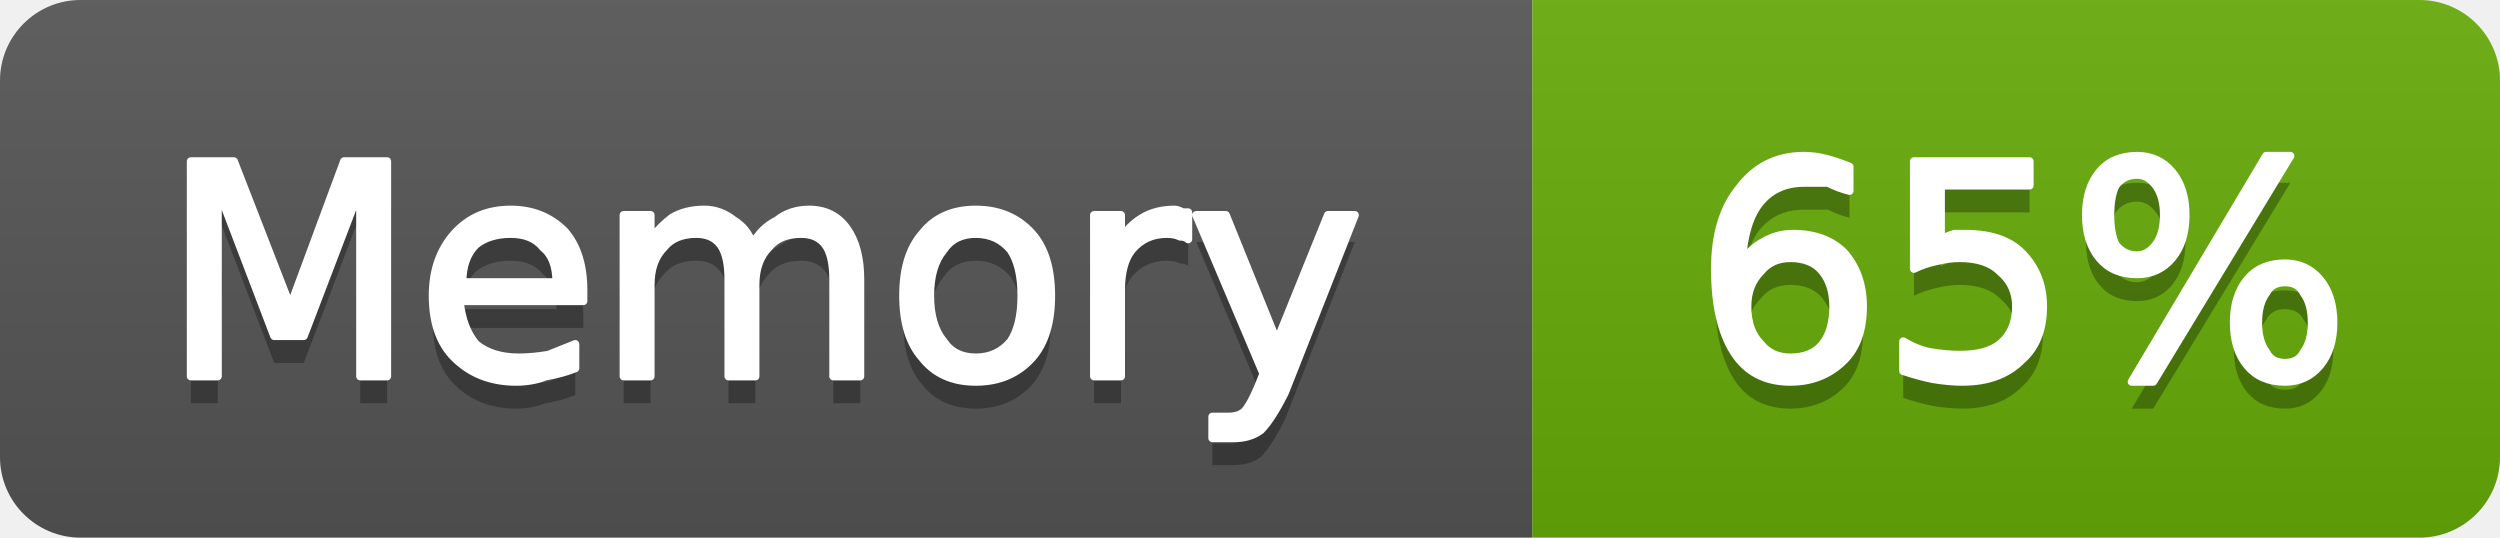
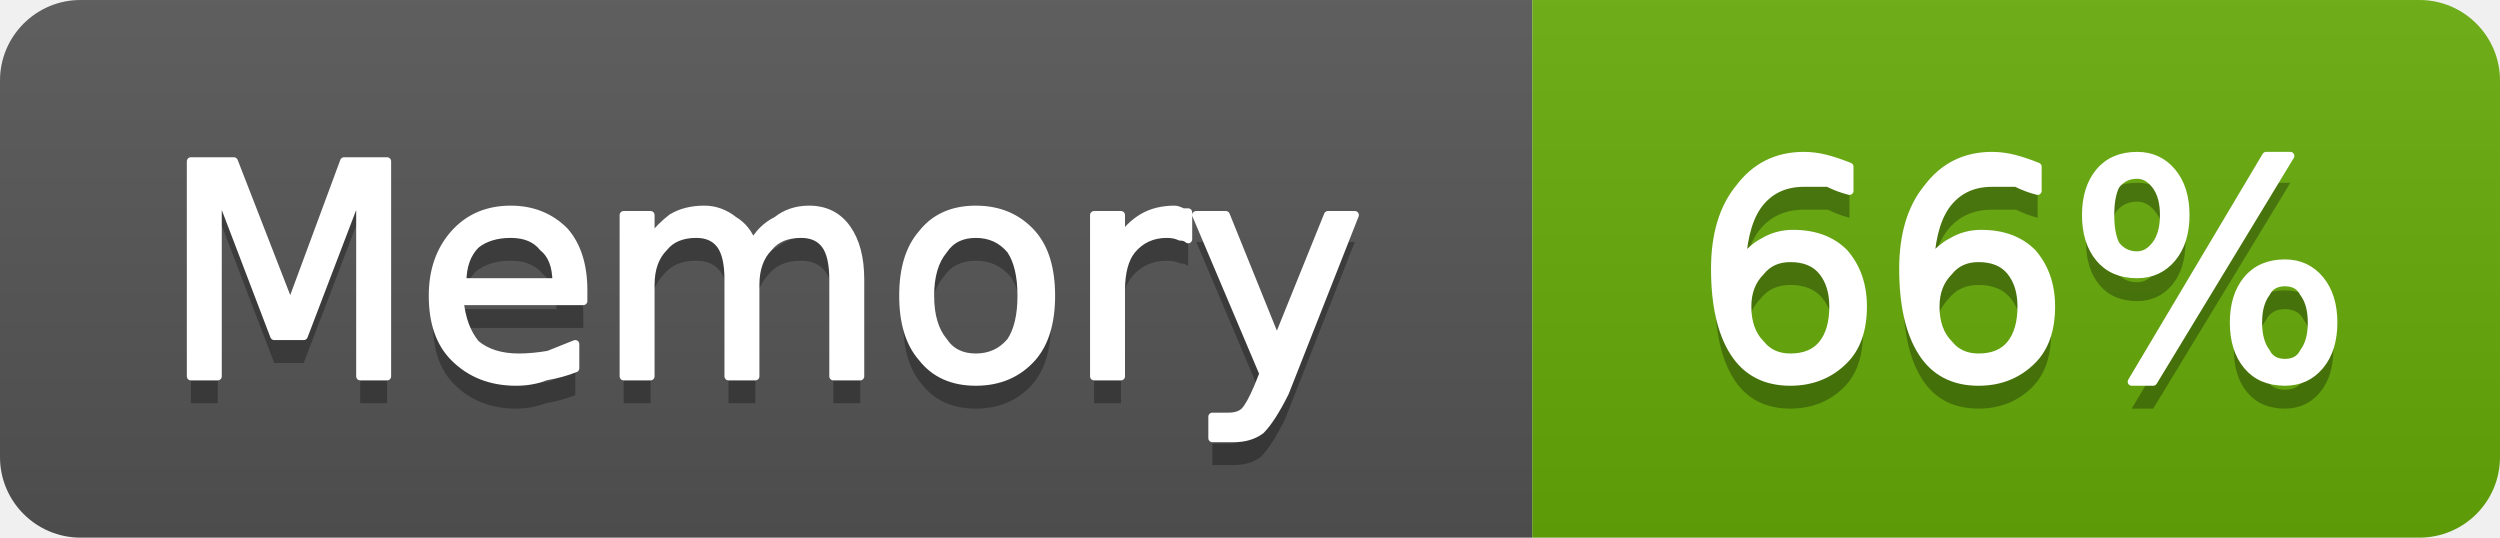
- <svg xmlns="http://www.w3.org/2000/svg" width="93" height="20" viewBox="0 0 93 20" role="img" aria-label="Memory: 65%">
+ <svg xmlns="http://www.w3.org/2000/svg" width="93" height="20" viewBox="0 0 93 20" role="img" aria-label="Memory: 66%">
  <linearGradient id="g-cluster_memory_usage" x2="0" y2="100%">
    <stop offset="0" stop-color="#bbb" stop-opacity=".1" />
    <stop offset="1" stop-opacity=".1" />
  </linearGradient>
  <clipPath id="r-cluster_memory_usage">
    <rect width="93" height="20" rx="3" fill="#fff" />
  </clipPath>
  <g clip-path="url(#r-cluster_memory_usage)">
    <rect width="57" height="20" fill="#555" />
    <rect x="57" width="36" height="20" fill="#67ac09" />
    <rect width="93" height="20" fill="url(#g-cluster_memory_usage)" />
    <path transform="translate(0 1)" fill="#010101" fill-opacity=".3" d="M7.1 6.0L8.7 6.0L10.8 11.4L12.8 6.0L14.4 6.0L14.4 14.0L13.4 14.0L13.4 7.0L11.3 12.5L10.2 12.5L8.1 7.0L8.1 14.0L7.1 14.0L7.1 6.0ZM21.7 10.8L21.7 11.2L17.1 11.2Q17.2 12.2 17.7 12.8Q18.3 13.3 19.3 13.3Q19.8 13.3 20.4 13.2Q20.9 13.0 21.4 12.8L21.4 13.7Q20.9 13.9 20.3 14.0Q19.8 14.2 19.2 14.2Q17.8 14.2 16.9 13.3Q16.1 12.5 16.1 11.0Q16.1 9.6 16.9 8.7Q17.7 7.8 19.0 7.8Q20.2 7.8 21.0 8.6Q21.7 9.4 21.7 10.8ZM20.7 10.5Q20.7 9.6 20.2 9.2Q19.8 8.7 19.0 8.7Q18.2 8.7 17.7 9.1Q17.2 9.6 17.2 10.5L20.7 10.5ZM28.0 9.1Q28.3 8.5 28.9 8.2Q29.4 7.8 30.1 7.8Q31.0 7.8 31.5 8.5Q32.0 9.2 32.0 10.4L32.0 14.0L31.0 14.0L31.0 10.4Q31.0 9.5 30.7 9.1Q30.4 8.7 29.8 8.7Q29.0 8.7 28.6 9.2Q28.1 9.7 28.1 10.6L28.1 14.0L27.1 14.0L27.1 10.4Q27.1 9.5 26.8 9.1Q26.5 8.7 25.9 8.7Q25.1 8.7 24.7 9.2Q24.2 9.7 24.2 10.6L24.2 14.0L23.2 14.0L23.2 8.0L24.2 8.0L24.2 8.9Q24.6 8.4 25.0 8.1Q25.5 7.8 26.2 7.8Q26.8 7.8 27.3 8.2Q27.8 8.5 28.0 9.1ZM36.3 8.7Q35.5 8.7 35.1 9.3Q34.6 9.9 34.6 11.0Q34.6 12.1 35.1 12.7Q35.5 13.3 36.3 13.3Q37.1 13.3 37.6 12.7Q38.0 12.1 38.0 11.0Q38.0 9.9 37.6 9.3Q37.1 8.7 36.3 8.7ZM36.3 7.8Q37.6 7.8 38.4 8.7Q39.1 9.5 39.1 11.0Q39.1 12.5 38.4 13.3Q37.6 14.2 36.3 14.2Q35.0 14.2 34.3 13.3Q33.6 12.5 33.6 11.0Q33.6 9.5 34.3 8.7Q35.0 7.8 36.3 7.8ZM44.2 8.9Q44.1 8.8 43.9 8.8Q43.7 8.7 43.4 8.7Q42.6 8.7 42.1 9.3Q41.7 9.8 41.7 10.8L41.7 14.0L40.7 14.0L40.7 8.0L41.7 8.0L41.7 8.9Q42.0 8.4 42.5 8.1Q43.0 7.8 43.7 7.8Q43.8 7.8 44.0 7.9Q44.1 7.9 44.2 7.9L44.2 8.9ZM47.8 14.6Q47.3 15.6 46.9 16.0Q46.5 16.3 45.9 16.3L45.1 16.3L45.1 15.5L45.7 15.5Q46.1 15.5 46.3 15.3Q46.5 15.1 46.8 14.4L47.0 13.9L44.5 8.0L45.6 8.0L47.5 12.7L49.4 8.0L50.4 8.0L47.8 14.6Z" />
    <path fill="#fff" stroke="#fff" stroke-width="0.3" stroke-linejoin="round" d="M7.1 6.0L8.7 6.0L10.8 11.4L12.8 6.0L14.4 6.0L14.4 14.0L13.4 14.0L13.4 7.0L11.3 12.5L10.2 12.5L8.1 7.0L8.1 14.0L7.1 14.0L7.1 6.0ZM21.7 10.8L21.7 11.2L17.1 11.2Q17.2 12.2 17.7 12.8Q18.3 13.3 19.3 13.3Q19.8 13.3 20.4 13.2Q20.9 13.0 21.4 12.8L21.4 13.7Q20.9 13.9 20.3 14.0Q19.8 14.2 19.2 14.2Q17.8 14.2 16.9 13.3Q16.1 12.5 16.1 11.0Q16.1 9.6 16.9 8.7Q17.7 7.8 19.0 7.8Q20.2 7.8 21.0 8.6Q21.7 9.4 21.7 10.8ZM20.7 10.5Q20.7 9.6 20.2 9.2Q19.8 8.7 19.0 8.7Q18.2 8.7 17.7 9.1Q17.2 9.6 17.2 10.5L20.7 10.5ZM28.0 9.1Q28.3 8.5 28.9 8.2Q29.4 7.8 30.1 7.8Q31.0 7.8 31.5 8.5Q32.0 9.2 32.0 10.4L32.0 14.0L31.0 14.0L31.0 10.4Q31.0 9.5 30.7 9.1Q30.4 8.7 29.8 8.7Q29.0 8.7 28.6 9.2Q28.1 9.7 28.1 10.6L28.1 14.0L27.1 14.0L27.1 10.4Q27.1 9.5 26.8 9.1Q26.5 8.7 25.9 8.7Q25.1 8.7 24.7 9.2Q24.2 9.7 24.2 10.6L24.2 14.0L23.2 14.0L23.2 8.0L24.2 8.0L24.2 8.9Q24.6 8.4 25.0 8.1Q25.5 7.8 26.2 7.8Q26.8 7.8 27.3 8.2Q27.8 8.5 28.0 9.1ZM36.3 8.7Q35.5 8.7 35.1 9.3Q34.6 9.9 34.6 11.0Q34.6 12.1 35.1 12.7Q35.5 13.3 36.3 13.3Q37.1 13.3 37.6 12.7Q38.0 12.1 38.0 11.0Q38.0 9.9 37.6 9.3Q37.1 8.7 36.3 8.7ZM36.3 7.8Q37.6 7.8 38.4 8.7Q39.1 9.5 39.1 11.0Q39.1 12.5 38.4 13.3Q37.6 14.2 36.3 14.2Q35.0 14.2 34.3 13.3Q33.6 12.5 33.6 11.0Q33.6 9.5 34.3 8.7Q35.0 7.8 36.3 7.8ZM44.2 8.9Q44.1 8.8 43.9 8.8Q43.7 8.7 43.4 8.7Q42.6 8.7 42.1 9.3Q41.7 9.8 41.7 10.8L41.7 14.0L40.7 14.0L40.7 8.0L41.7 8.0L41.7 8.9Q42.0 8.4 42.5 8.1Q43.0 7.8 43.7 7.8Q43.8 7.8 44.0 7.9Q44.1 7.9 44.2 7.9L44.2 8.9ZM47.8 14.6Q47.3 15.6 46.9 16.0Q46.5 16.3 45.9 16.3L45.1 16.3L45.1 15.5L45.7 15.5Q46.1 15.5 46.3 15.3Q46.5 15.1 46.8 14.4L47.0 13.9L44.5 8.0L45.6 8.0L47.5 12.7L49.4 8.0L50.4 8.0L47.8 14.6Z" />
-     <path transform="translate(0 1)" fill="#010101" fill-opacity=".3" d="M66.6 9.6Q65.9 9.6 65.5 10.1Q65.0 10.6 65.0 11.4Q65.0 12.3 65.5 12.8Q65.9 13.3 66.6 13.3Q67.4 13.3 67.8 12.8Q68.2 12.3 68.2 11.4Q68.2 10.6 67.8 10.1Q67.4 9.6 66.6 9.6ZM68.8 6.2L68.8 7.1Q68.4 7.0 68.0 6.8Q67.5 6.8 67.1 6.8Q66.1 6.8 65.5 7.5Q64.9 8.2 64.8 9.7Q65.2 9.2 65.6 9.0Q66.1 8.7 66.7 8.7Q67.9 8.7 68.6 9.4Q69.3 10.2 69.3 11.4Q69.3 12.7 68.6 13.4Q67.8 14.2 66.6 14.2Q65.2 14.2 64.5 13.1Q63.8 12.0 63.8 10.0Q63.8 8.1 64.7 7.0Q65.6 5.8 67.1 5.8Q67.5 5.8 67.9 5.9Q68.3 6.0 68.8 6.2ZM71.2 6.0L75.5 6.0L75.5 6.9L72.2 6.9L72.2 8.9Q72.4 8.8 72.7 8.7Q72.9 8.7 73.1 8.7Q74.5 8.7 75.2 9.4Q76.0 10.2 76.0 11.4Q76.0 12.7 75.2 13.4Q74.4 14.2 73.0 14.2Q72.5 14.2 71.9 14.1Q71.4 14.0 70.8 13.8L70.8 12.7Q71.3 13.0 71.8 13.1Q72.4 13.2 72.9 13.2Q73.9 13.2 74.4 12.8Q75.0 12.3 75.0 11.4Q75.0 10.6 74.4 10.1Q73.9 9.6 72.9 9.6Q72.5 9.6 72.1 9.7Q71.6 9.8 71.2 10.0L71.2 6.0ZM85.0 10.5Q84.5 10.5 84.3 10.9Q84.0 11.3 84.0 12.0Q84.0 12.7 84.3 13.1Q84.5 13.5 85.0 13.5Q85.5 13.5 85.7 13.1Q86.0 12.7 86.0 12.0Q86.0 11.3 85.7 10.9Q85.5 10.5 85.0 10.5ZM85.0 9.8Q85.8 9.8 86.3 10.4Q86.8 11.0 86.8 12.0Q86.8 13.0 86.3 13.6Q85.8 14.2 85.0 14.2Q84.1 14.2 83.6 13.6Q83.1 13.0 83.1 12.0Q83.1 11.0 83.6 10.4Q84.1 9.8 85.0 9.8ZM79.5 6.5Q79.0 6.5 78.7 6.9Q78.5 7.3 78.5 8.0Q78.5 8.7 78.7 9.1Q79.0 9.5 79.5 9.5Q79.9 9.5 80.2 9.1Q80.5 8.7 80.5 8.0Q80.5 7.3 80.2 6.9Q79.9 6.5 79.5 6.5ZM84.3 5.8L85.2 5.8L80.1 14.2L79.3 14.2L84.3 5.8ZM79.5 5.8Q80.3 5.8 80.8 6.4Q81.3 7.0 81.3 8.0Q81.3 9.0 80.8 9.6Q80.3 10.2 79.5 10.2Q78.6 10.2 78.1 9.6Q77.6 9.0 77.6 8.0Q77.6 7.0 78.1 6.4Q78.6 5.8 79.5 5.8Z" />
-     <path fill="#fff" stroke="#fff" stroke-width="0.3" stroke-linejoin="round" d="M66.6 9.6Q65.9 9.6 65.5 10.1Q65.0 10.6 65.0 11.4Q65.0 12.3 65.5 12.8Q65.9 13.3 66.6 13.3Q67.4 13.3 67.8 12.8Q68.2 12.3 68.2 11.4Q68.2 10.6 67.8 10.1Q67.4 9.6 66.6 9.6ZM68.8 6.2L68.8 7.1Q68.4 7.0 68.0 6.8Q67.5 6.8 67.1 6.8Q66.1 6.8 65.5 7.5Q64.9 8.2 64.8 9.7Q65.2 9.2 65.6 9.0Q66.1 8.7 66.7 8.7Q67.9 8.7 68.6 9.4Q69.3 10.2 69.3 11.4Q69.3 12.7 68.6 13.4Q67.8 14.2 66.6 14.2Q65.2 14.2 64.5 13.1Q63.8 12.0 63.8 10.0Q63.8 8.1 64.7 7.0Q65.6 5.8 67.1 5.8Q67.5 5.8 67.9 5.9Q68.3 6.0 68.8 6.2ZM71.2 6.0L75.5 6.0L75.5 6.9L72.2 6.9L72.2 8.9Q72.4 8.8 72.7 8.7Q72.9 8.7 73.1 8.7Q74.5 8.7 75.2 9.4Q76.0 10.2 76.0 11.4Q76.0 12.7 75.2 13.4Q74.4 14.2 73.0 14.2Q72.5 14.2 71.9 14.1Q71.4 14.0 70.8 13.8L70.8 12.7Q71.3 13.0 71.8 13.1Q72.4 13.2 72.9 13.2Q73.9 13.2 74.4 12.8Q75.0 12.3 75.0 11.4Q75.0 10.6 74.4 10.1Q73.9 9.6 72.9 9.6Q72.5 9.6 72.1 9.7Q71.6 9.8 71.2 10.0L71.2 6.0ZM85.0 10.5Q84.5 10.5 84.3 10.9Q84.0 11.3 84.0 12.0Q84.0 12.7 84.3 13.1Q84.5 13.5 85.0 13.5Q85.5 13.5 85.7 13.1Q86.0 12.7 86.0 12.0Q86.0 11.3 85.7 10.9Q85.5 10.5 85.0 10.5ZM85.0 9.8Q85.8 9.8 86.3 10.4Q86.8 11.0 86.8 12.0Q86.8 13.0 86.3 13.6Q85.8 14.2 85.0 14.2Q84.1 14.2 83.6 13.6Q83.1 13.0 83.1 12.0Q83.1 11.0 83.6 10.4Q84.1 9.8 85.0 9.8ZM79.5 6.5Q79.0 6.5 78.7 6.9Q78.5 7.3 78.5 8.0Q78.5 8.7 78.7 9.1Q79.0 9.5 79.5 9.5Q79.9 9.5 80.2 9.1Q80.5 8.7 80.5 8.0Q80.5 7.3 80.2 6.9Q79.9 6.5 79.5 6.5ZM84.3 5.8L85.2 5.8L80.1 14.2L79.3 14.2L84.3 5.8ZM79.5 5.8Q80.3 5.8 80.8 6.4Q81.3 7.0 81.3 8.0Q81.3 9.0 80.8 9.6Q80.3 10.2 79.5 10.2Q78.6 10.2 78.1 9.6Q77.6 9.0 77.6 8.0Q77.6 7.0 78.1 6.4Q78.6 5.8 79.5 5.8Z" />
+     <path transform="translate(0 1)" fill="#010101" fill-opacity=".3" d="M66.6 9.6Q65.9 9.6 65.5 10.1Q65.0 10.6 65.0 11.4Q65.0 12.3 65.5 12.8Q65.9 13.3 66.6 13.3Q67.4 13.3 67.8 12.8Q68.2 12.3 68.2 11.4Q68.2 10.6 67.8 10.1Q67.4 9.6 66.6 9.6ZM68.8 6.2L68.8 7.1Q68.4 7.0 68.0 6.8Q67.5 6.8 67.1 6.8Q66.1 6.8 65.5 7.5Q64.9 8.2 64.8 9.7Q65.2 9.2 65.6 9.0Q66.1 8.7 66.7 8.7Q67.9 8.7 68.6 9.4Q69.3 10.2 69.3 11.4Q69.3 12.7 68.6 13.4Q67.8 14.2 66.6 14.2Q65.2 14.2 64.5 13.1Q63.8 12.0 63.8 10.0Q63.8 8.1 64.7 7.0Q65.6 5.8 67.1 5.8Q67.5 5.8 67.9 5.9Q68.3 6.0 68.8 6.2ZM73.6 9.6Q72.9 9.6 72.5 10.1Q72.0 10.6 72.0 11.4Q72.0 12.3 72.5 12.8Q72.9 13.3 73.6 13.3Q74.4 13.3 74.8 12.8Q75.2 12.3 75.2 11.4Q75.2 10.6 74.8 10.1Q74.4 9.6 73.6 9.6ZM75.8 6.2L75.8 7.1Q75.4 7.0 75.0 6.8Q74.5 6.8 74.1 6.8Q73.1 6.8 72.5 7.5Q71.9 8.2 71.8 9.7Q72.2 9.2 72.6 9.0Q73.1 8.7 73.7 8.7Q74.9 8.7 75.6 9.4Q76.3 10.2 76.3 11.4Q76.3 12.7 75.6 13.4Q74.8 14.2 73.6 14.2Q72.2 14.2 71.5 13.1Q70.8 12.0 70.8 10.0Q70.8 8.1 71.7 7.0Q72.6 5.8 74.1 5.8Q74.5 5.8 74.9 5.9Q75.3 6.0 75.8 6.2ZM85.0 10.5Q84.5 10.5 84.3 10.9Q84.0 11.3 84.0 12.0Q84.0 12.7 84.3 13.1Q84.5 13.5 85.0 13.5Q85.5 13.5 85.7 13.1Q86.0 12.7 86.0 12.0Q86.0 11.3 85.7 10.9Q85.5 10.5 85.0 10.5ZM85.0 9.8Q85.8 9.8 86.3 10.4Q86.8 11.0 86.8 12.0Q86.8 13.0 86.3 13.6Q85.8 14.2 85.0 14.2Q84.1 14.2 83.6 13.6Q83.1 13.0 83.1 12.0Q83.1 11.0 83.6 10.4Q84.1 9.8 85.0 9.8ZM79.5 6.5Q79.0 6.5 78.7 6.9Q78.5 7.3 78.5 8.0Q78.5 8.7 78.7 9.1Q79.0 9.5 79.5 9.5Q79.9 9.5 80.2 9.1Q80.5 8.7 80.5 8.0Q80.5 7.3 80.2 6.9Q79.9 6.5 79.5 6.5ZM84.3 5.8L85.2 5.8L80.1 14.2L79.3 14.2L84.3 5.8ZM79.5 5.8Q80.3 5.8 80.8 6.4Q81.3 7.0 81.3 8.0Q81.3 9.0 80.8 9.6Q80.3 10.2 79.5 10.2Q78.6 10.2 78.1 9.6Q77.6 9.0 77.6 8.0Q77.6 7.0 78.1 6.4Q78.6 5.8 79.5 5.8Z" />
+     <path fill="#fff" stroke="#fff" stroke-width="0.3" stroke-linejoin="round" d="M66.6 9.6Q65.9 9.6 65.5 10.1Q65.0 10.6 65.0 11.4Q65.0 12.3 65.5 12.8Q65.9 13.3 66.6 13.3Q67.4 13.3 67.8 12.8Q68.2 12.3 68.2 11.4Q68.2 10.6 67.8 10.1Q67.4 9.6 66.6 9.6ZM68.8 6.2L68.8 7.1Q68.4 7.0 68.0 6.8Q67.5 6.8 67.1 6.8Q66.1 6.8 65.5 7.5Q64.9 8.2 64.8 9.7Q65.2 9.2 65.6 9.0Q66.1 8.7 66.7 8.7Q67.9 8.7 68.6 9.4Q69.3 10.2 69.3 11.4Q69.3 12.7 68.6 13.4Q67.8 14.2 66.6 14.2Q65.2 14.2 64.5 13.1Q63.8 12.0 63.8 10.0Q63.8 8.1 64.7 7.0Q65.6 5.8 67.1 5.8Q67.5 5.8 67.9 5.9Q68.3 6.0 68.8 6.2ZM73.6 9.6Q72.9 9.6 72.5 10.1Q72.0 10.6 72.0 11.4Q72.0 12.3 72.5 12.8Q72.9 13.3 73.6 13.3Q74.4 13.3 74.8 12.8Q75.2 12.3 75.2 11.4Q75.2 10.6 74.8 10.1Q74.4 9.6 73.6 9.6ZM75.8 6.2L75.8 7.1Q75.4 7.0 75.0 6.8Q74.5 6.8 74.1 6.8Q73.1 6.8 72.5 7.5Q71.9 8.2 71.8 9.7Q72.2 9.2 72.6 9.0Q73.1 8.7 73.7 8.7Q74.9 8.7 75.6 9.4Q76.3 10.2 76.3 11.4Q76.3 12.7 75.6 13.4Q74.8 14.2 73.6 14.2Q72.2 14.2 71.5 13.1Q70.8 12.0 70.8 10.0Q70.8 8.1 71.7 7.0Q72.6 5.8 74.1 5.8Q74.5 5.8 74.9 5.9Q75.3 6.0 75.8 6.2ZM85.0 10.5Q84.5 10.5 84.3 10.9Q84.0 11.3 84.0 12.0Q84.0 12.7 84.3 13.1Q84.5 13.5 85.0 13.5Q85.5 13.5 85.7 13.1Q86.0 12.7 86.0 12.0Q86.0 11.3 85.7 10.9Q85.5 10.5 85.0 10.5ZM85.0 9.8Q85.8 9.8 86.3 10.4Q86.8 11.0 86.8 12.0Q86.8 13.0 86.3 13.6Q85.8 14.2 85.0 14.2Q84.1 14.2 83.6 13.6Q83.1 13.0 83.1 12.0Q83.1 11.0 83.6 10.4Q84.1 9.8 85.0 9.8ZM79.5 6.5Q79.0 6.5 78.7 6.9Q78.5 7.3 78.5 8.0Q78.5 8.7 78.7 9.1Q79.0 9.5 79.5 9.5Q79.9 9.5 80.2 9.1Q80.5 8.7 80.5 8.0Q80.5 7.3 80.2 6.9Q79.9 6.5 79.5 6.5ZM84.3 5.8L85.2 5.8L80.1 14.2L79.3 14.2L84.3 5.8ZM79.5 5.8Q80.3 5.8 80.8 6.4Q81.3 7.0 81.3 8.0Q81.3 9.0 80.8 9.6Q80.3 10.2 79.5 10.2Q78.6 10.2 78.1 9.6Q77.6 9.0 77.6 8.0Q77.6 7.0 78.1 6.4Q78.6 5.8 79.5 5.8Z" />
  </g>
</svg>
